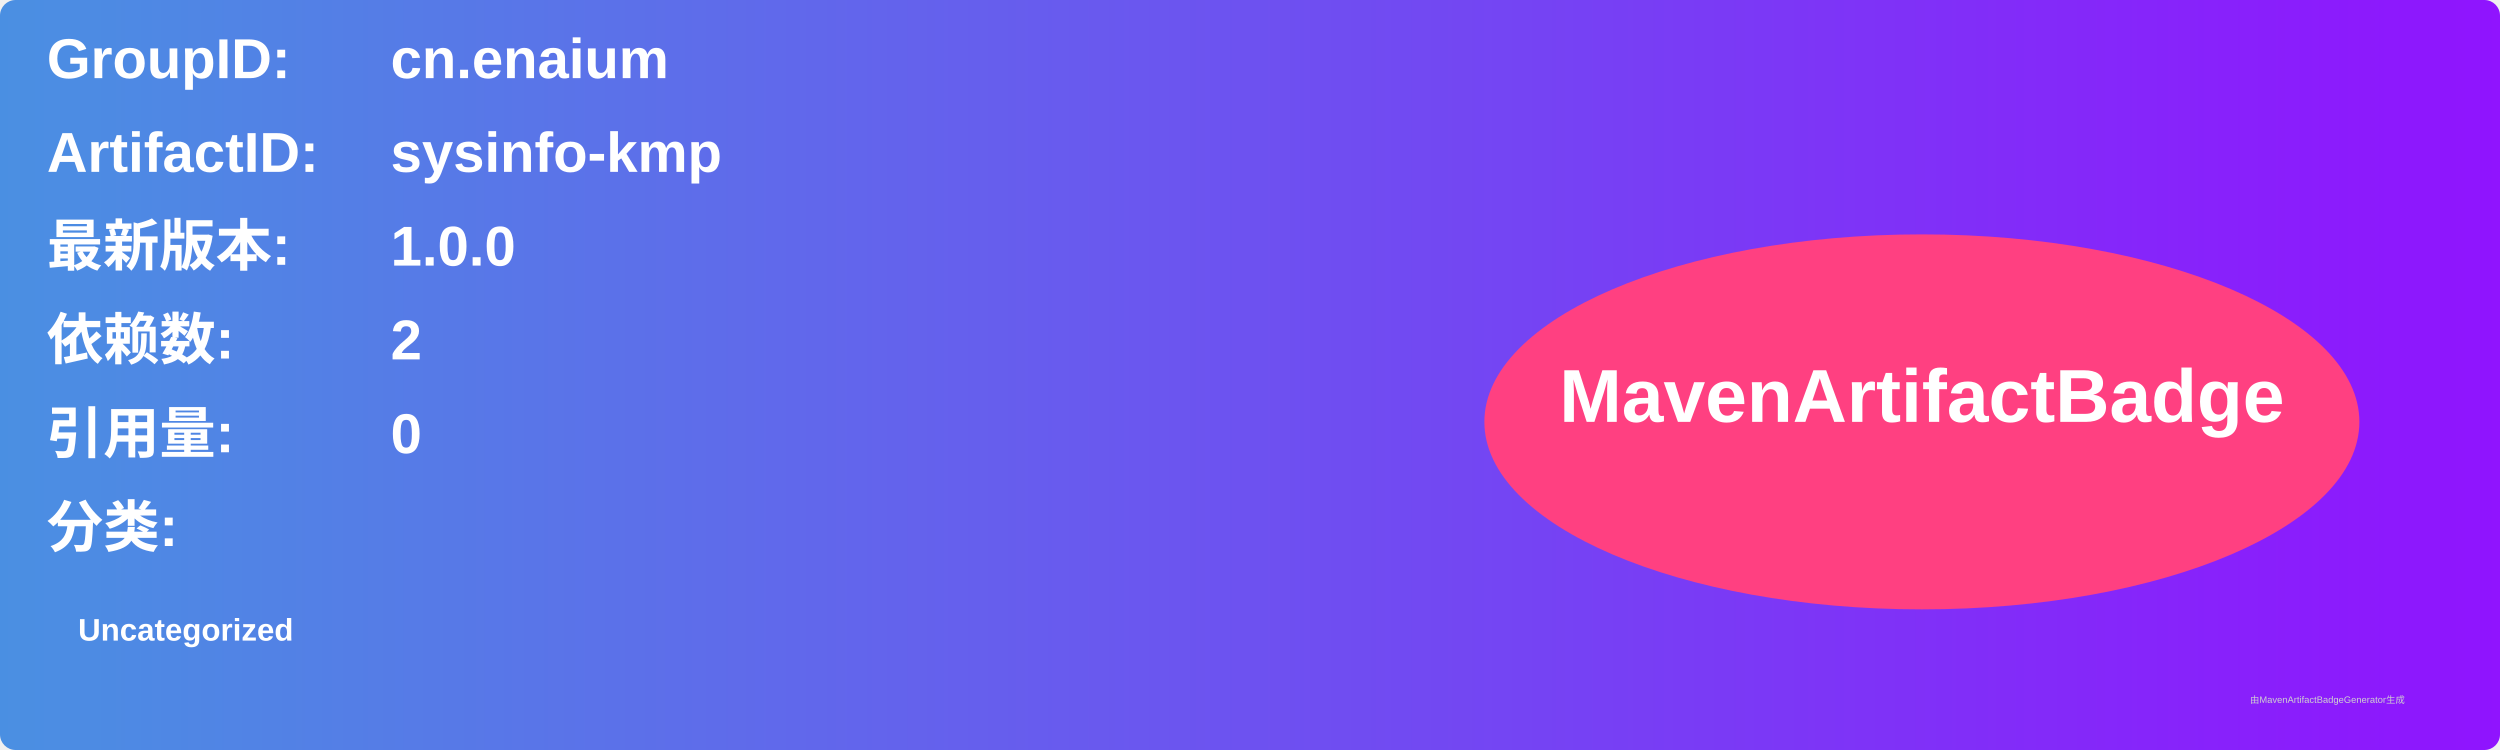
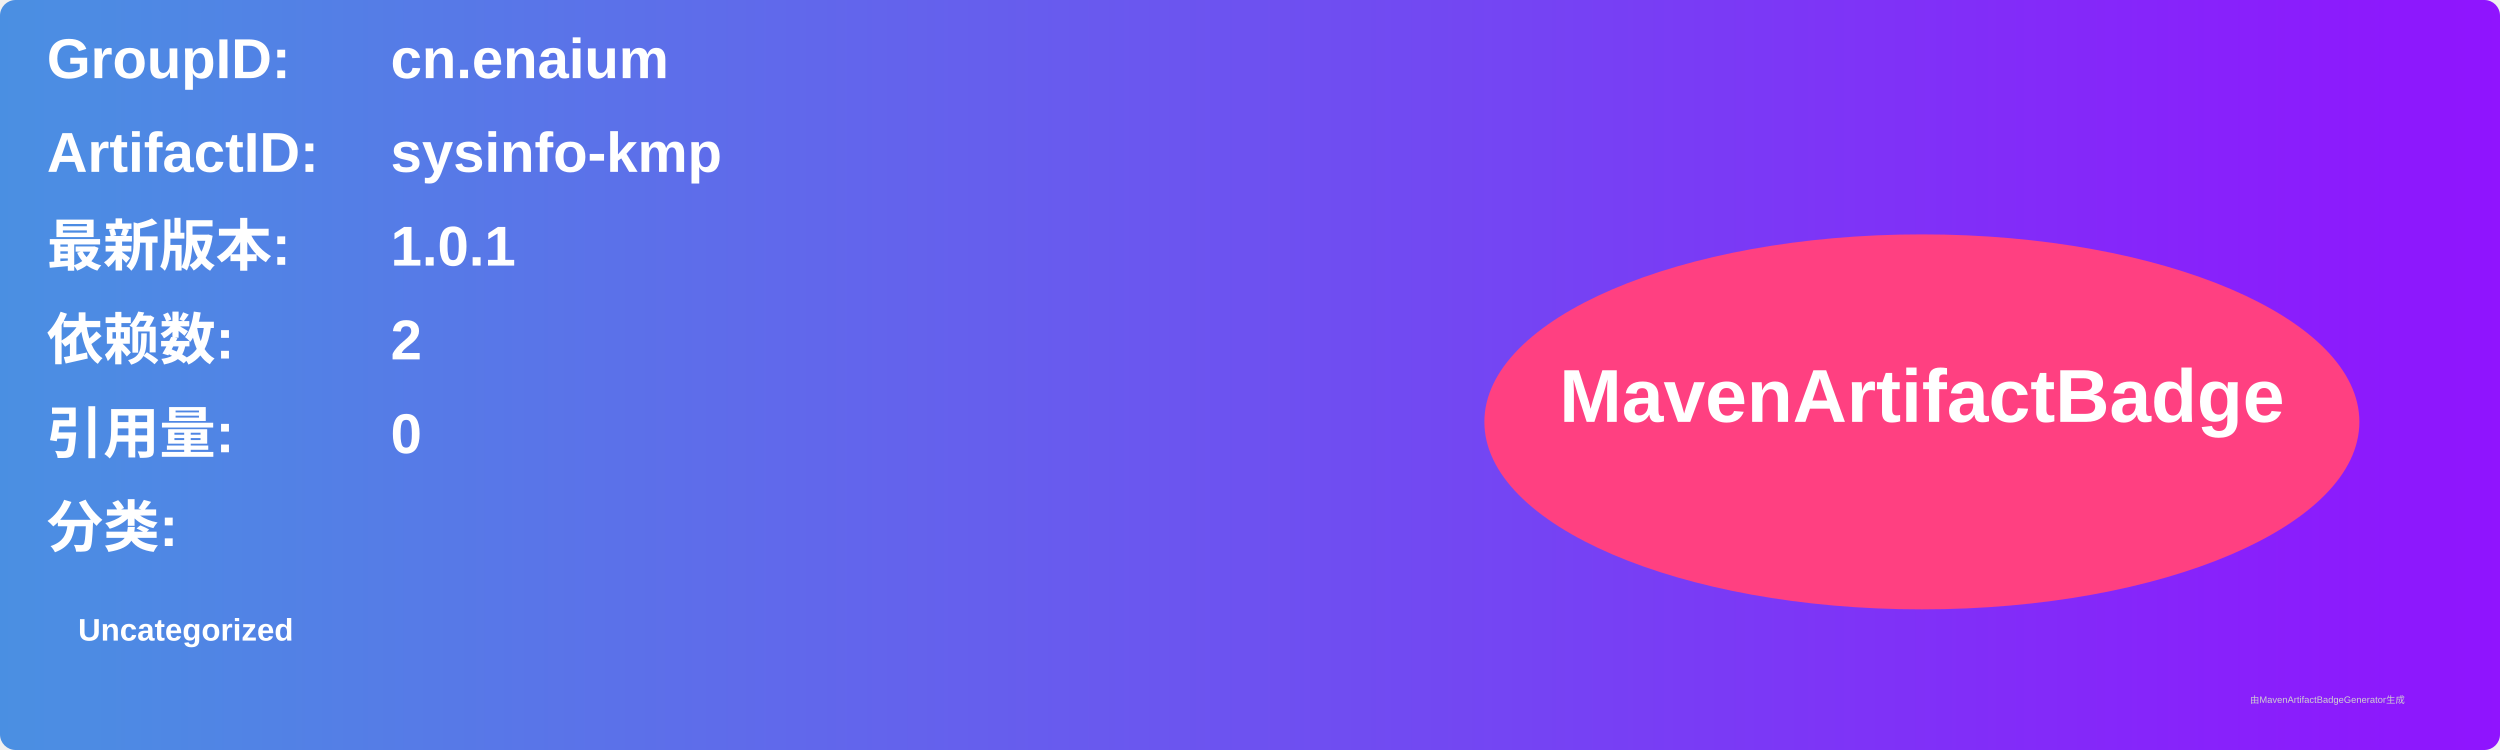
<svg xmlns="http://www.w3.org/2000/svg" width="800" height="240" viewBox="0 0 800 240">
  <linearGradient id="grad" x1="0%" y1="0%" x2="100%" y2="0%">
    <stop offset="0%" stop-color="#4a90e2" />
    <stop offset="100%" stop-color="#9013fe" />
  </linearGradient>
  <rect width="100%" height="100%" rx="5" ry="5" fill="url(#grad)" />
  <g transform="translate(15, 15)">
    <text x="0" y="10" font-family="Arial" font-size="18" fill="white" font-weight="bold" width="260">GroupID:</text>
    <text x="110" y="10" font-family="Arial" font-size="18" fill="white" font-weight="bold" width="460">cn.enaium</text>
    <text x="0" y="40" font-family="Arial" font-size="18" fill="white" font-weight="bold" width="260">ArtifactID:</text>
    <text x="110" y="40" font-family="Arial" font-size="18" fill="white" font-weight="bold" width="460">sysinfo-kmp</text>
    <text x="0" y="70" font-family="Arial" font-size="18" fill="white" font-weight="bold">最新版本:</text>
    <text x="110" y="70" font-family="Arial" font-size="18" fill="white" font-weight="bold">
-       <tspan font-weight="bold">1.0.0</tspan>
+       <tspan font-weight="bold">1.0.1</tspan>
    </text>
    <text x="0" y="100" font-family="Arial" font-size="18" fill="white" font-weight="bold">依赖数: </text>
    <text x="110" y="100" font-family="Arial" font-size="18" fill="white">
      <tspan font-weight="bold">2</tspan>
    </text>
    <text x="0" y="130" font-family="Arial" font-size="18" fill="white" font-weight="bold">引用量: </text>
    <text x="110" y="130" font-family="Arial" font-size="18" fill="white">
      <tspan font-weight="bold">0</tspan>
    </text>
    <text x="0" y="160" font-family="Arial" font-size="18" fill="white" font-weight="bold">分类:</text>
    <text x="10" y="190" font-family="Arial" font-size="10" fill="white">
      <tspan font-weight="bold">Uncategorized</tspan>
    </text>
    <ellipse cx="600" cy="120" rx="140" ry="60" fill="#ff4081" />
    <text x="600" y="120" text-anchor="middle" font-family="Arial" font-size="24" fill="white" font-weight="bold">MavenArtifactBadge</text>
  </g>
  <text x="720" y="225" font-family="Arial" font-size="3" fill="#d0d0d0">由MavenArtifactBadgeGenerator生成</text>
</svg>
